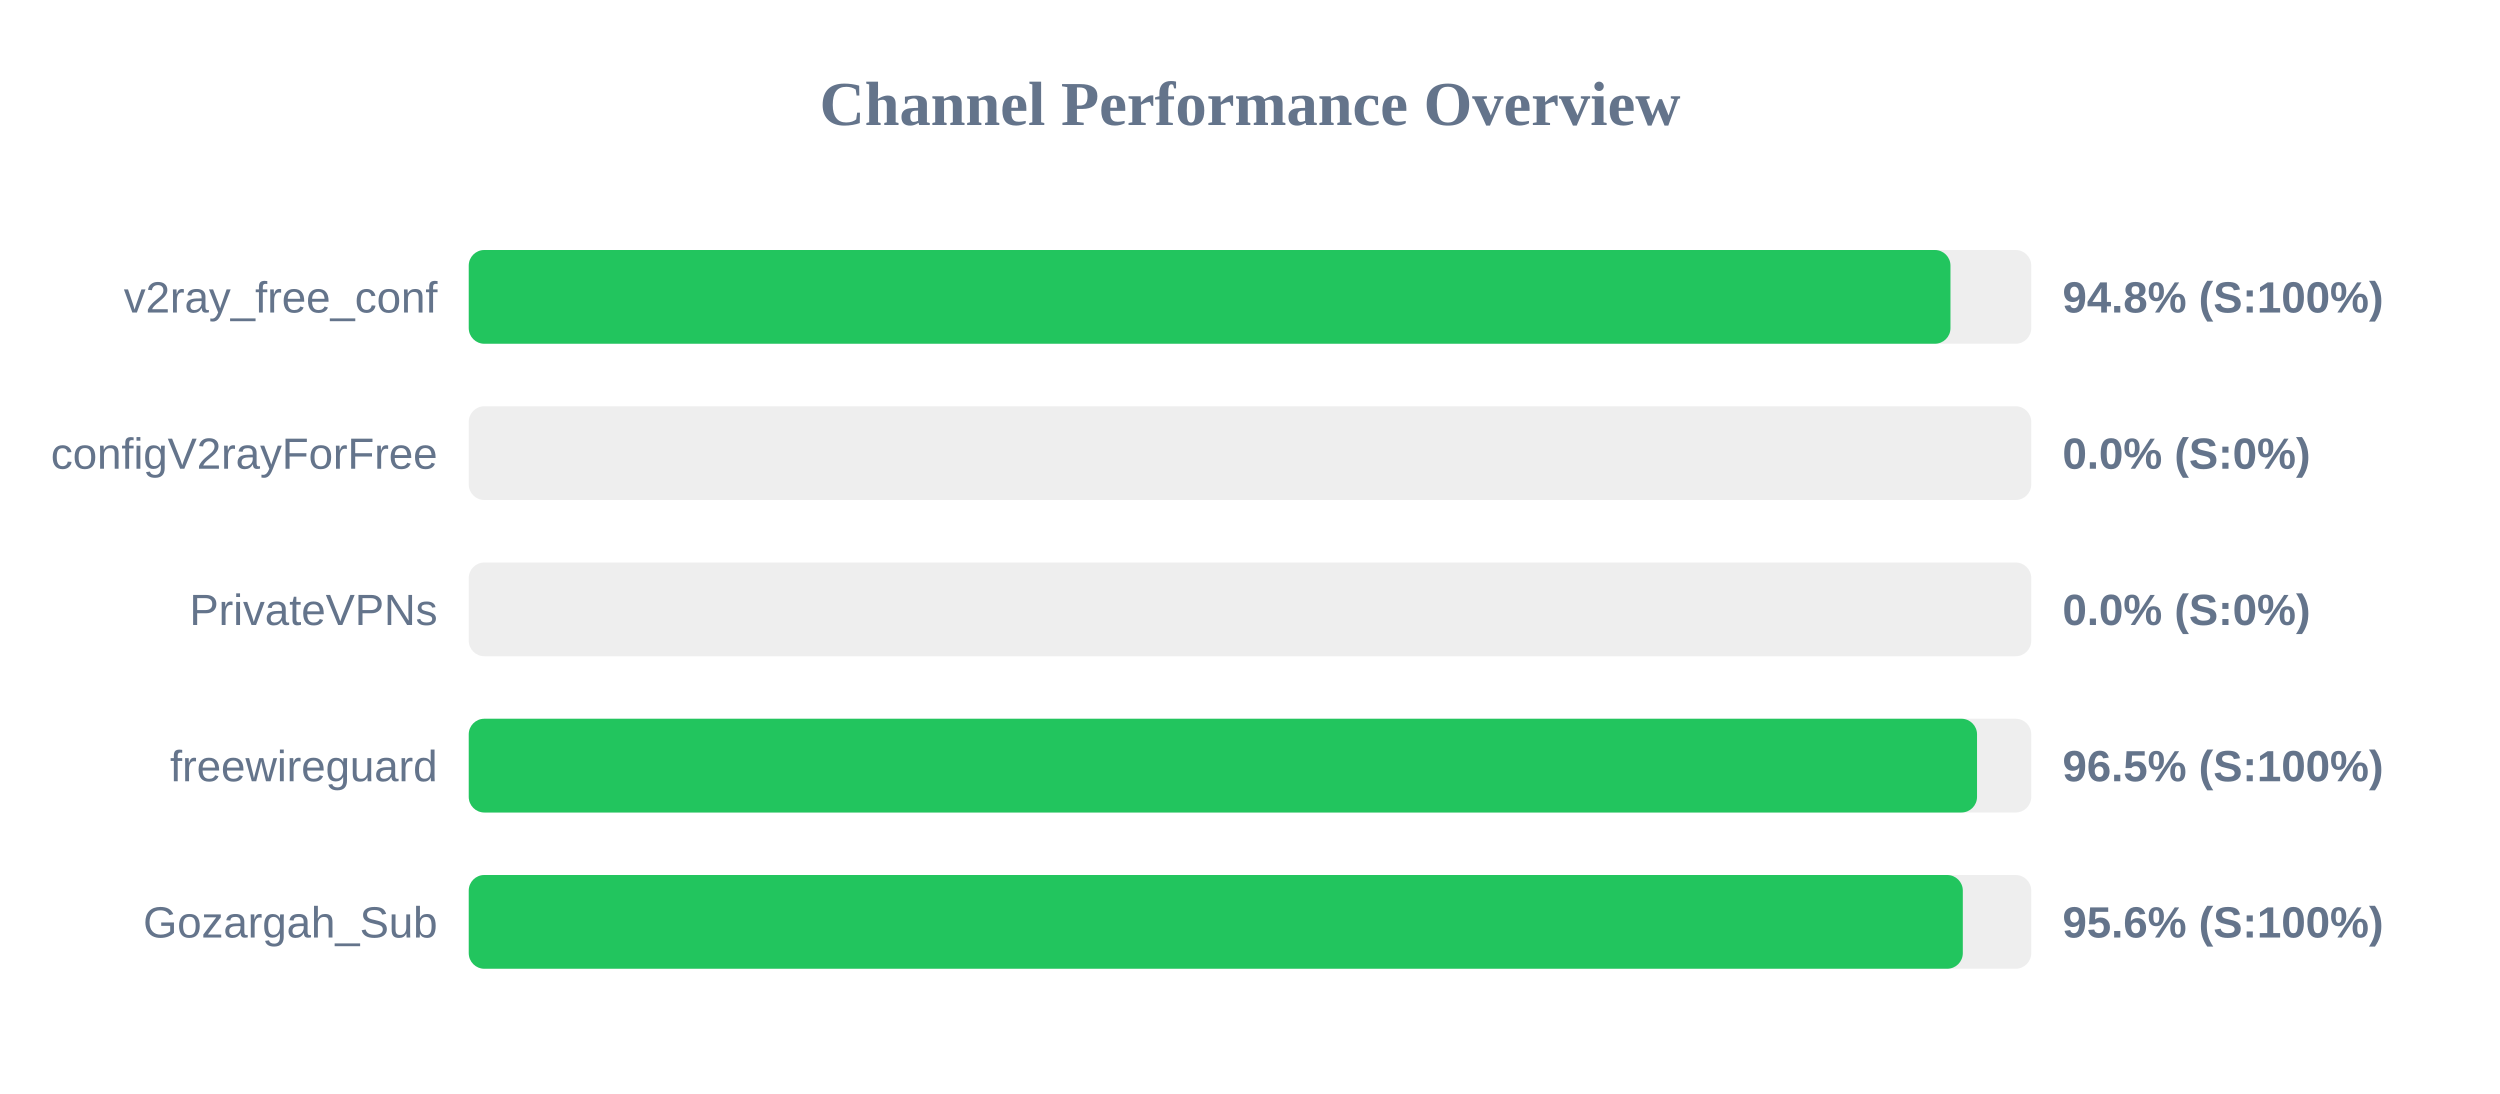
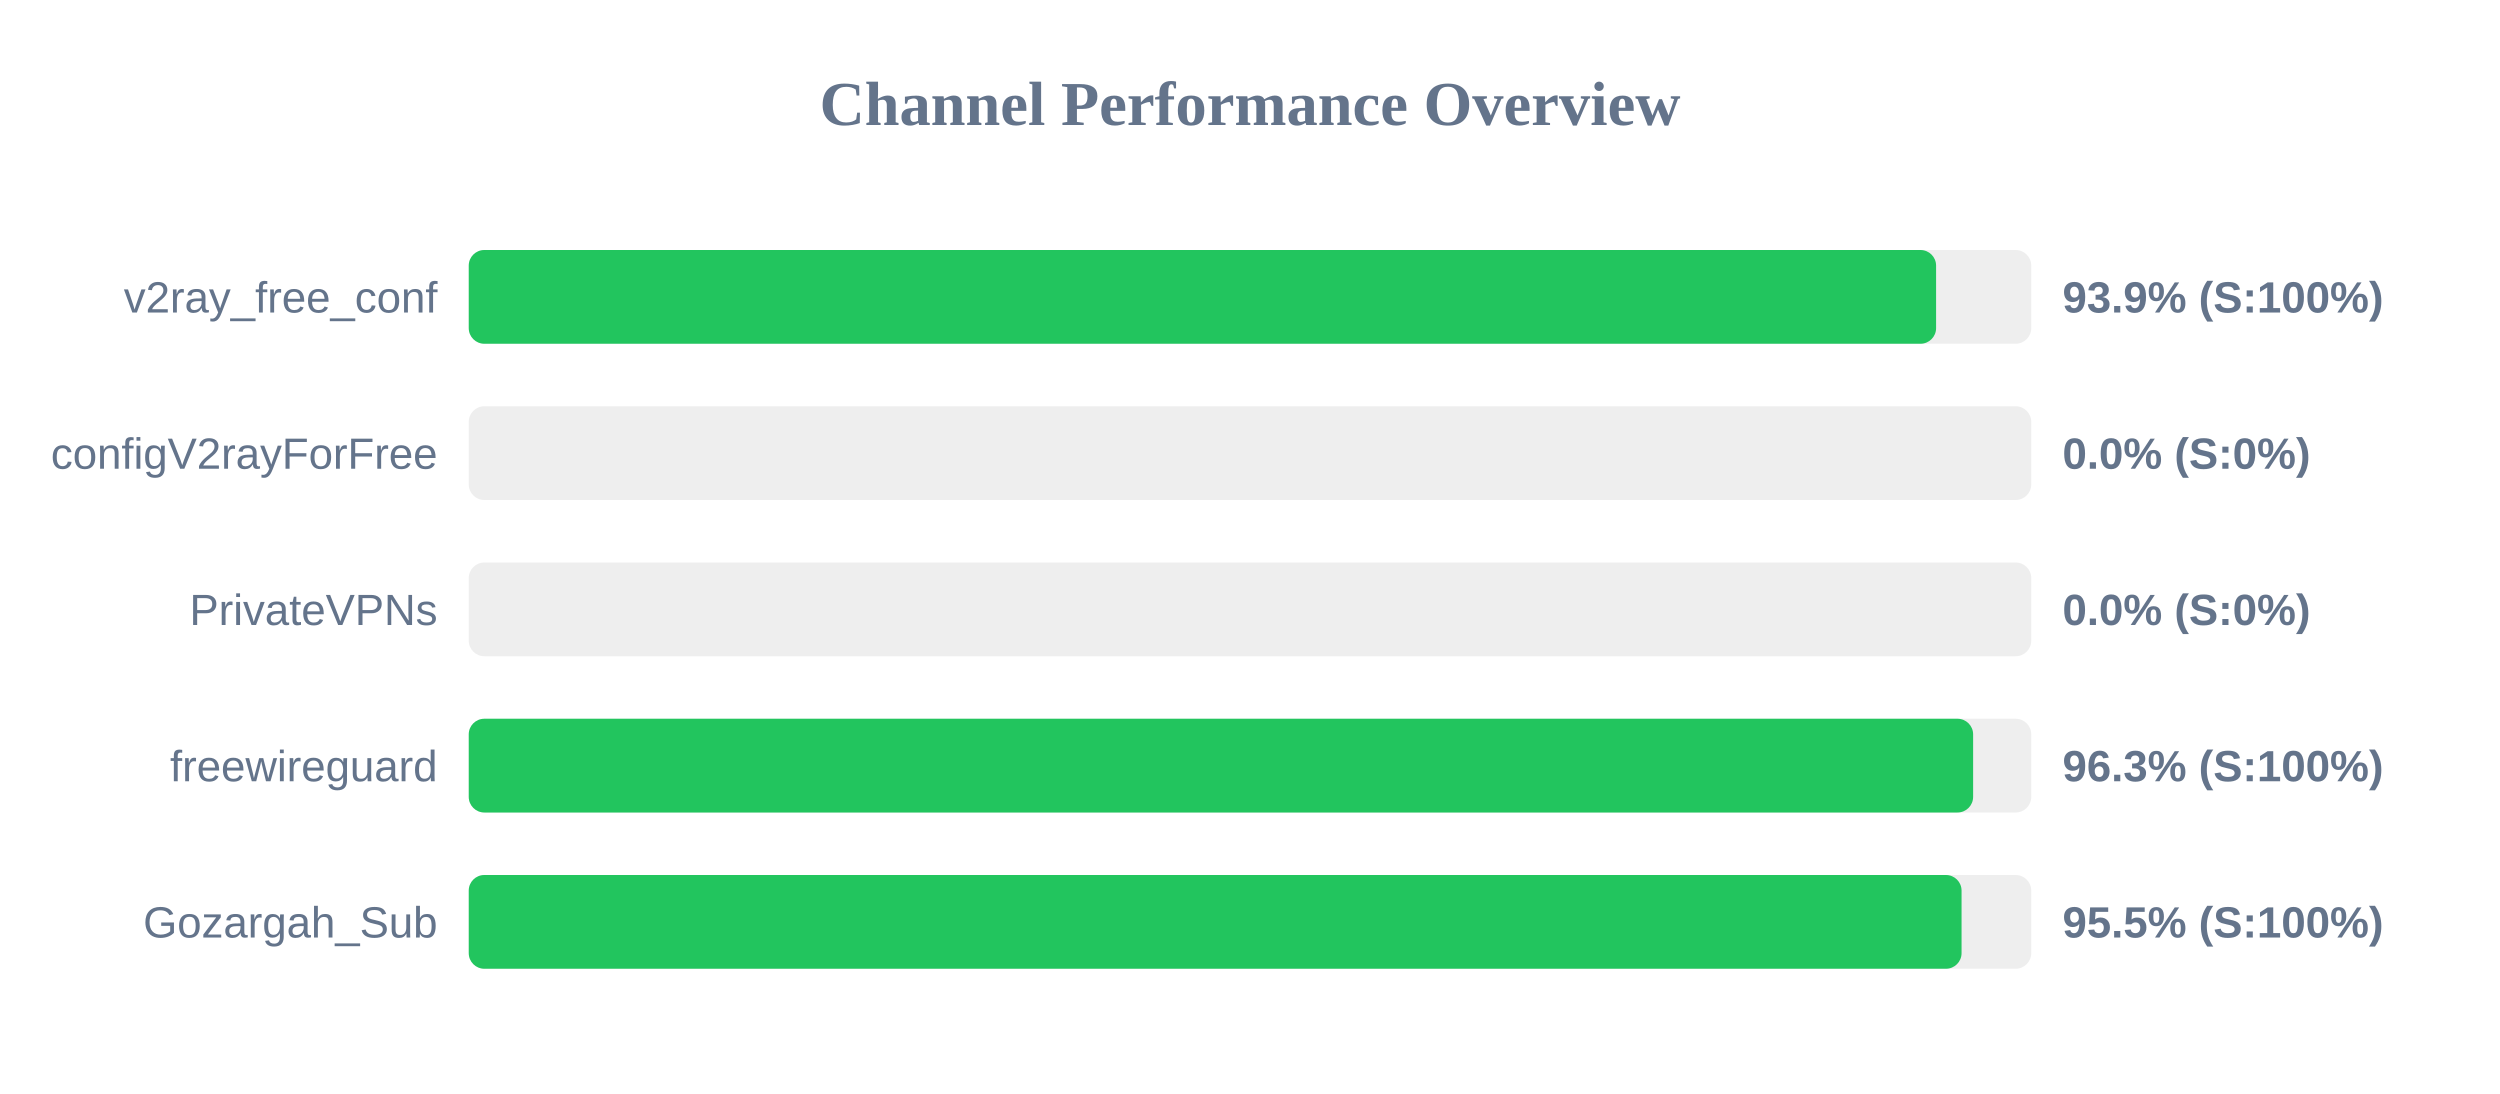
<svg xmlns="http://www.w3.org/2000/svg" width="800" height="350" version="1.1">
  <style>
        .row { font: 14px Arial; fill: #64748b; }
        .score { font: bold 14px Arial; fill: #64748b; }
    </style>
  <text x="400" y="40" text-anchor="middle" font-size="20px" font-weight="bold" fill="#64748b">Channel Performance Overview</text>
  <rect x="150" y="80" width="500" height="30" fill="#eee" rx="5" />
-   <rect x="150" y="80" width="474.15" height="30" fill="#22c55e" rx="5" />
+   <rect x="150" y="80" width="469.55" height="30" fill="#22c55e" rx="5" />
  <text x="140" y="100" text-anchor="end" class="row">v2ray_free_conf</text>
-   <text x="660" y="100" text-anchor="start" class="score">94.8% (S:100%)</text>
+   <text x="660" y="100" text-anchor="start" class="score">93.9% (S:100%)</text>
  <rect x="150" y="130" width="500" height="30" fill="#eee" rx="5" />
  <rect x="150" y="130" width="0.0" height="30" fill="#ef4444" rx="5" />
  <text x="140" y="150" text-anchor="end" class="row">configV2rayForFree</text>
  <text x="660" y="150" text-anchor="start" class="score">0.0% (S:0%)</text>
  <rect x="150" y="180" width="500" height="30" fill="#eee" rx="5" />
  <rect x="150" y="180" width="0.0" height="30" fill="#ef4444" rx="5" />
  <text x="140" y="200" text-anchor="end" class="row">PrivateVPNs</text>
  <text x="660" y="200" text-anchor="start" class="score">0.0% (S:0%)</text>
  <rect x="150" y="230" width="500" height="30" fill="#eee" rx="5" />
-   <rect x="150" y="230" width="482.65" height="30" fill="#22c55e" rx="5" />
+   <rect x="150" y="230" width="481.4" height="30" fill="#22c55e" rx="5" />
  <text x="140" y="250" text-anchor="end" class="row">freewireguard</text>
-   <text x="660" y="250" text-anchor="start" class="score">96.5% (S:100%)</text>
+   <text x="660" y="250" text-anchor="start" class="score">96.3% (S:100%)</text>
  <rect x="150" y="280" width="500" height="30" fill="#eee" rx="5" />
-   <rect x="150" y="280" width="478.1" height="30" fill="#22c55e" rx="5" />
+   <rect x="150" y="280" width="477.7" height="30" fill="#22c55e" rx="5" />
  <text x="140" y="300" text-anchor="end" class="row">Gozargah_Sub</text>
-   <text x="660" y="300" text-anchor="start" class="score">95.6% (S:100%)</text>
+   <text x="660" y="300" text-anchor="start" class="score">95.5% (S:100%)</text>
</svg>
